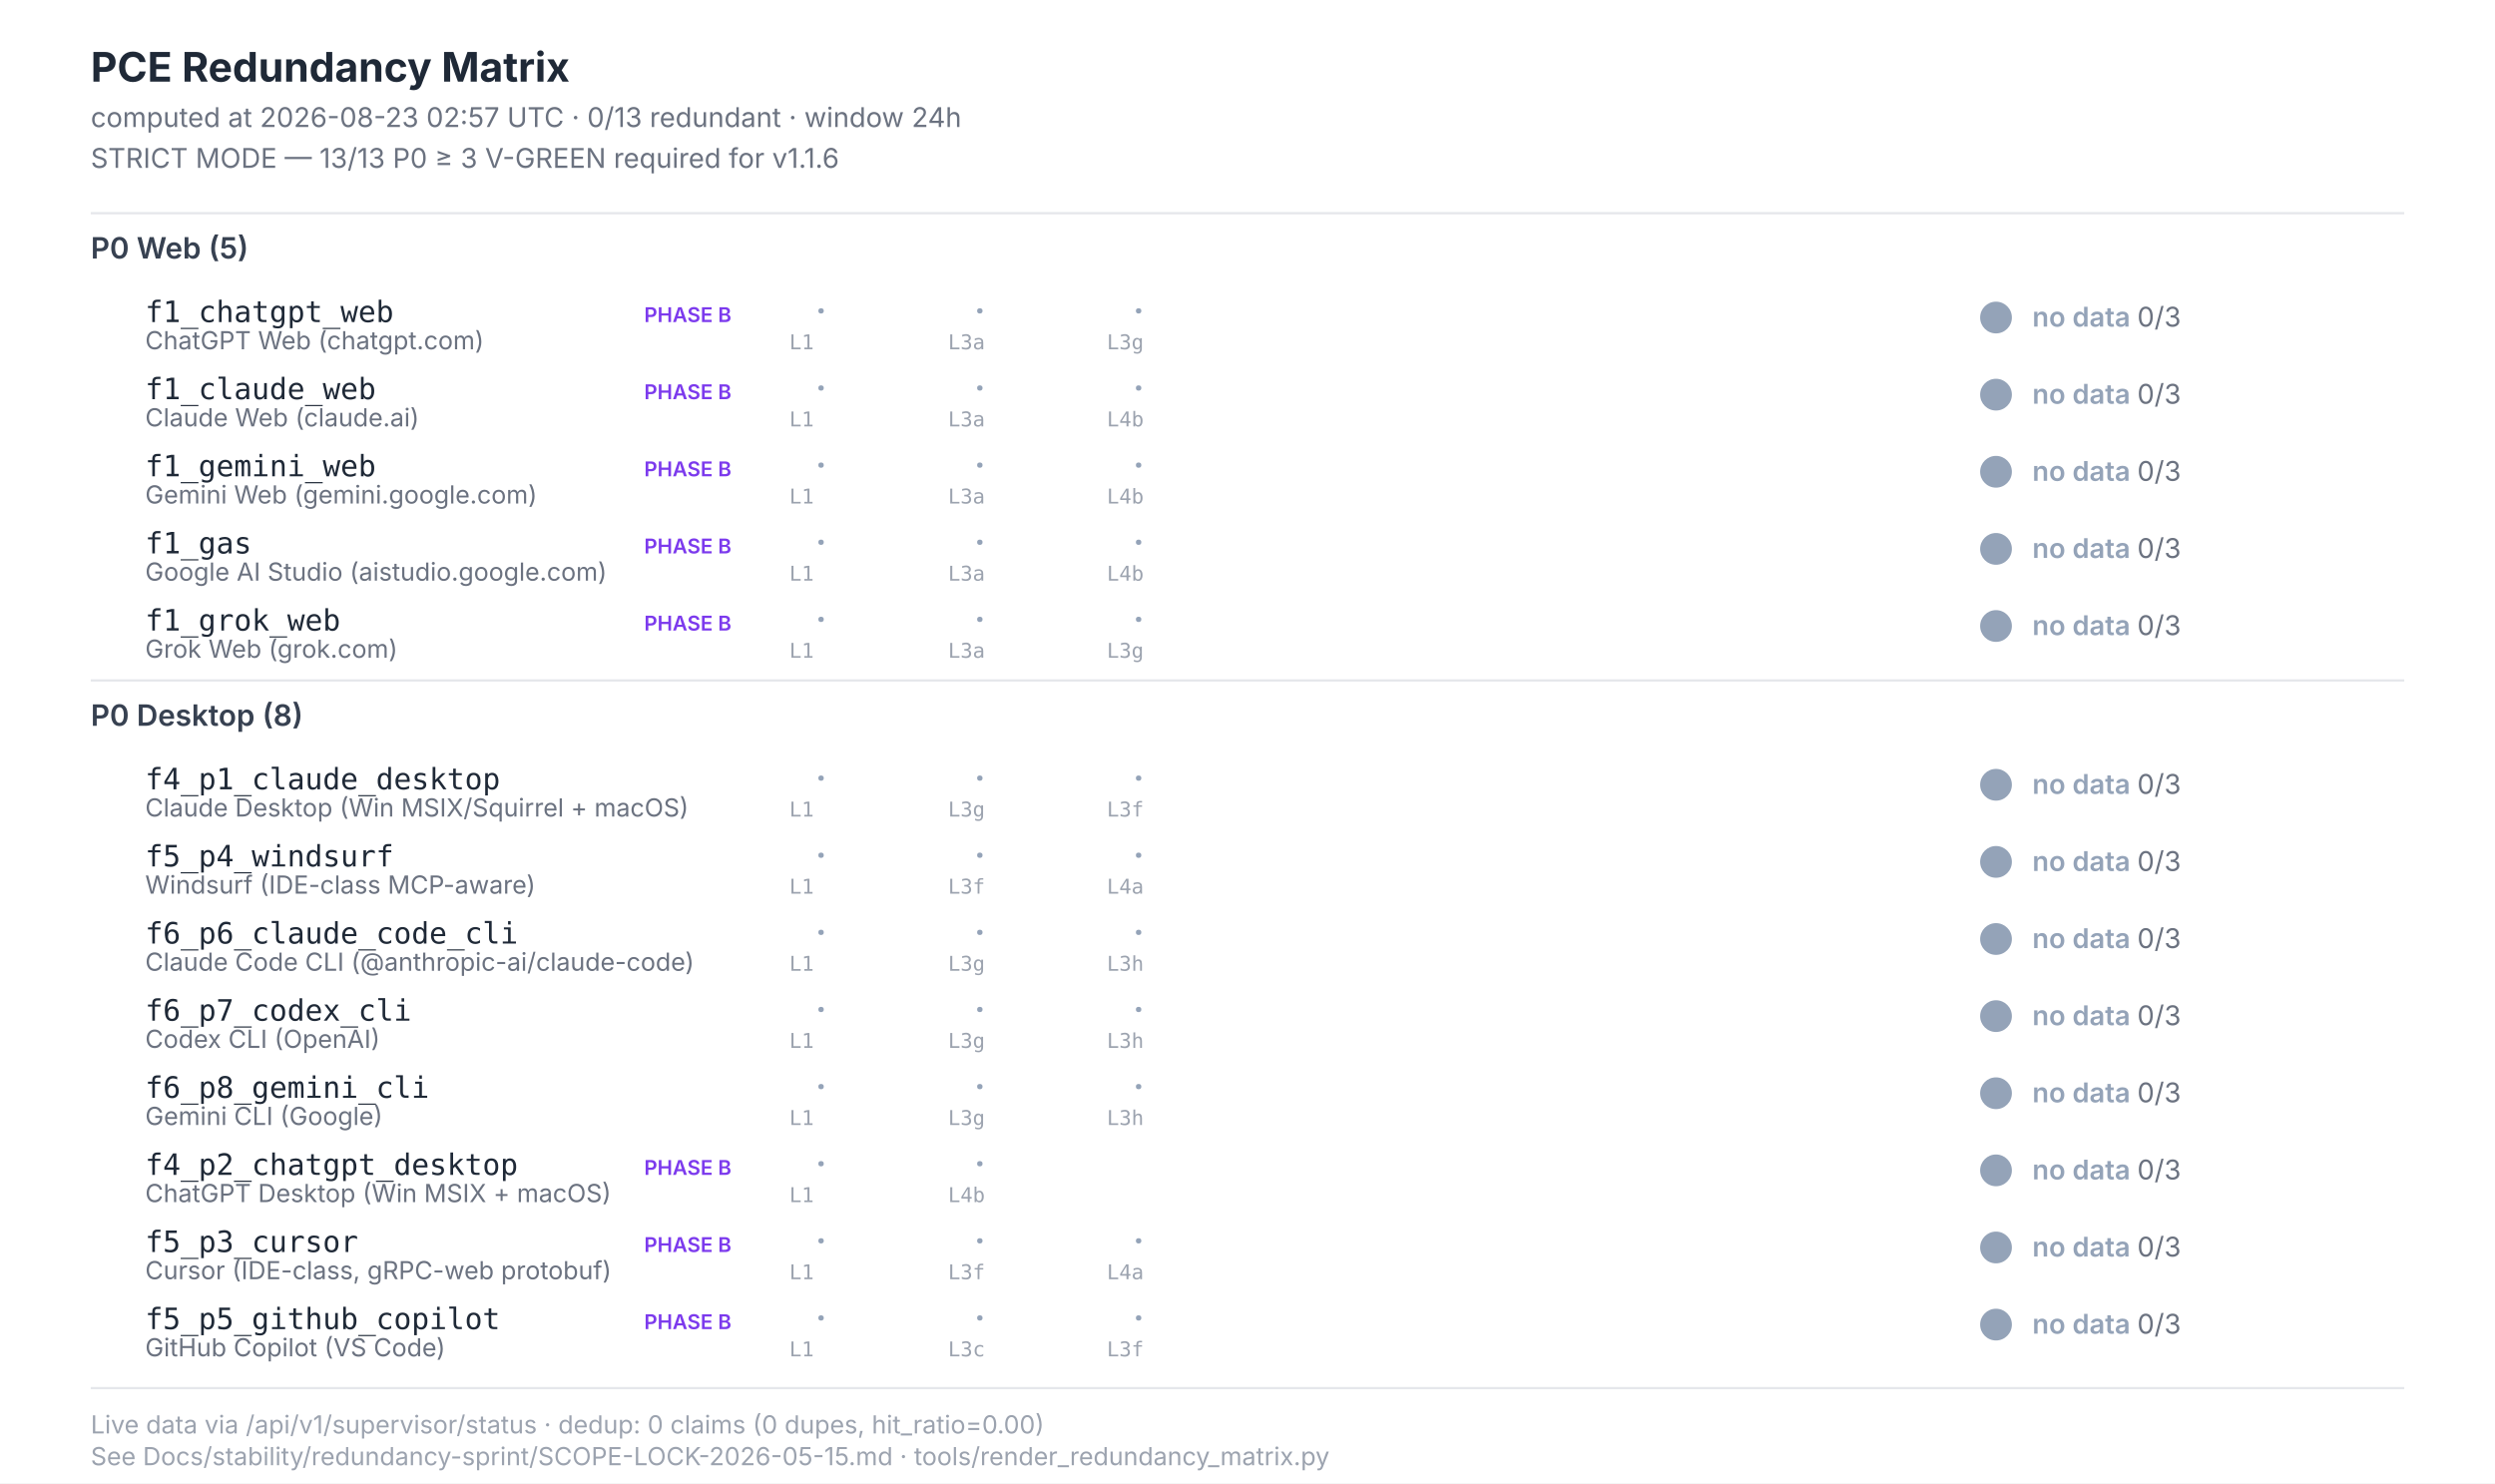
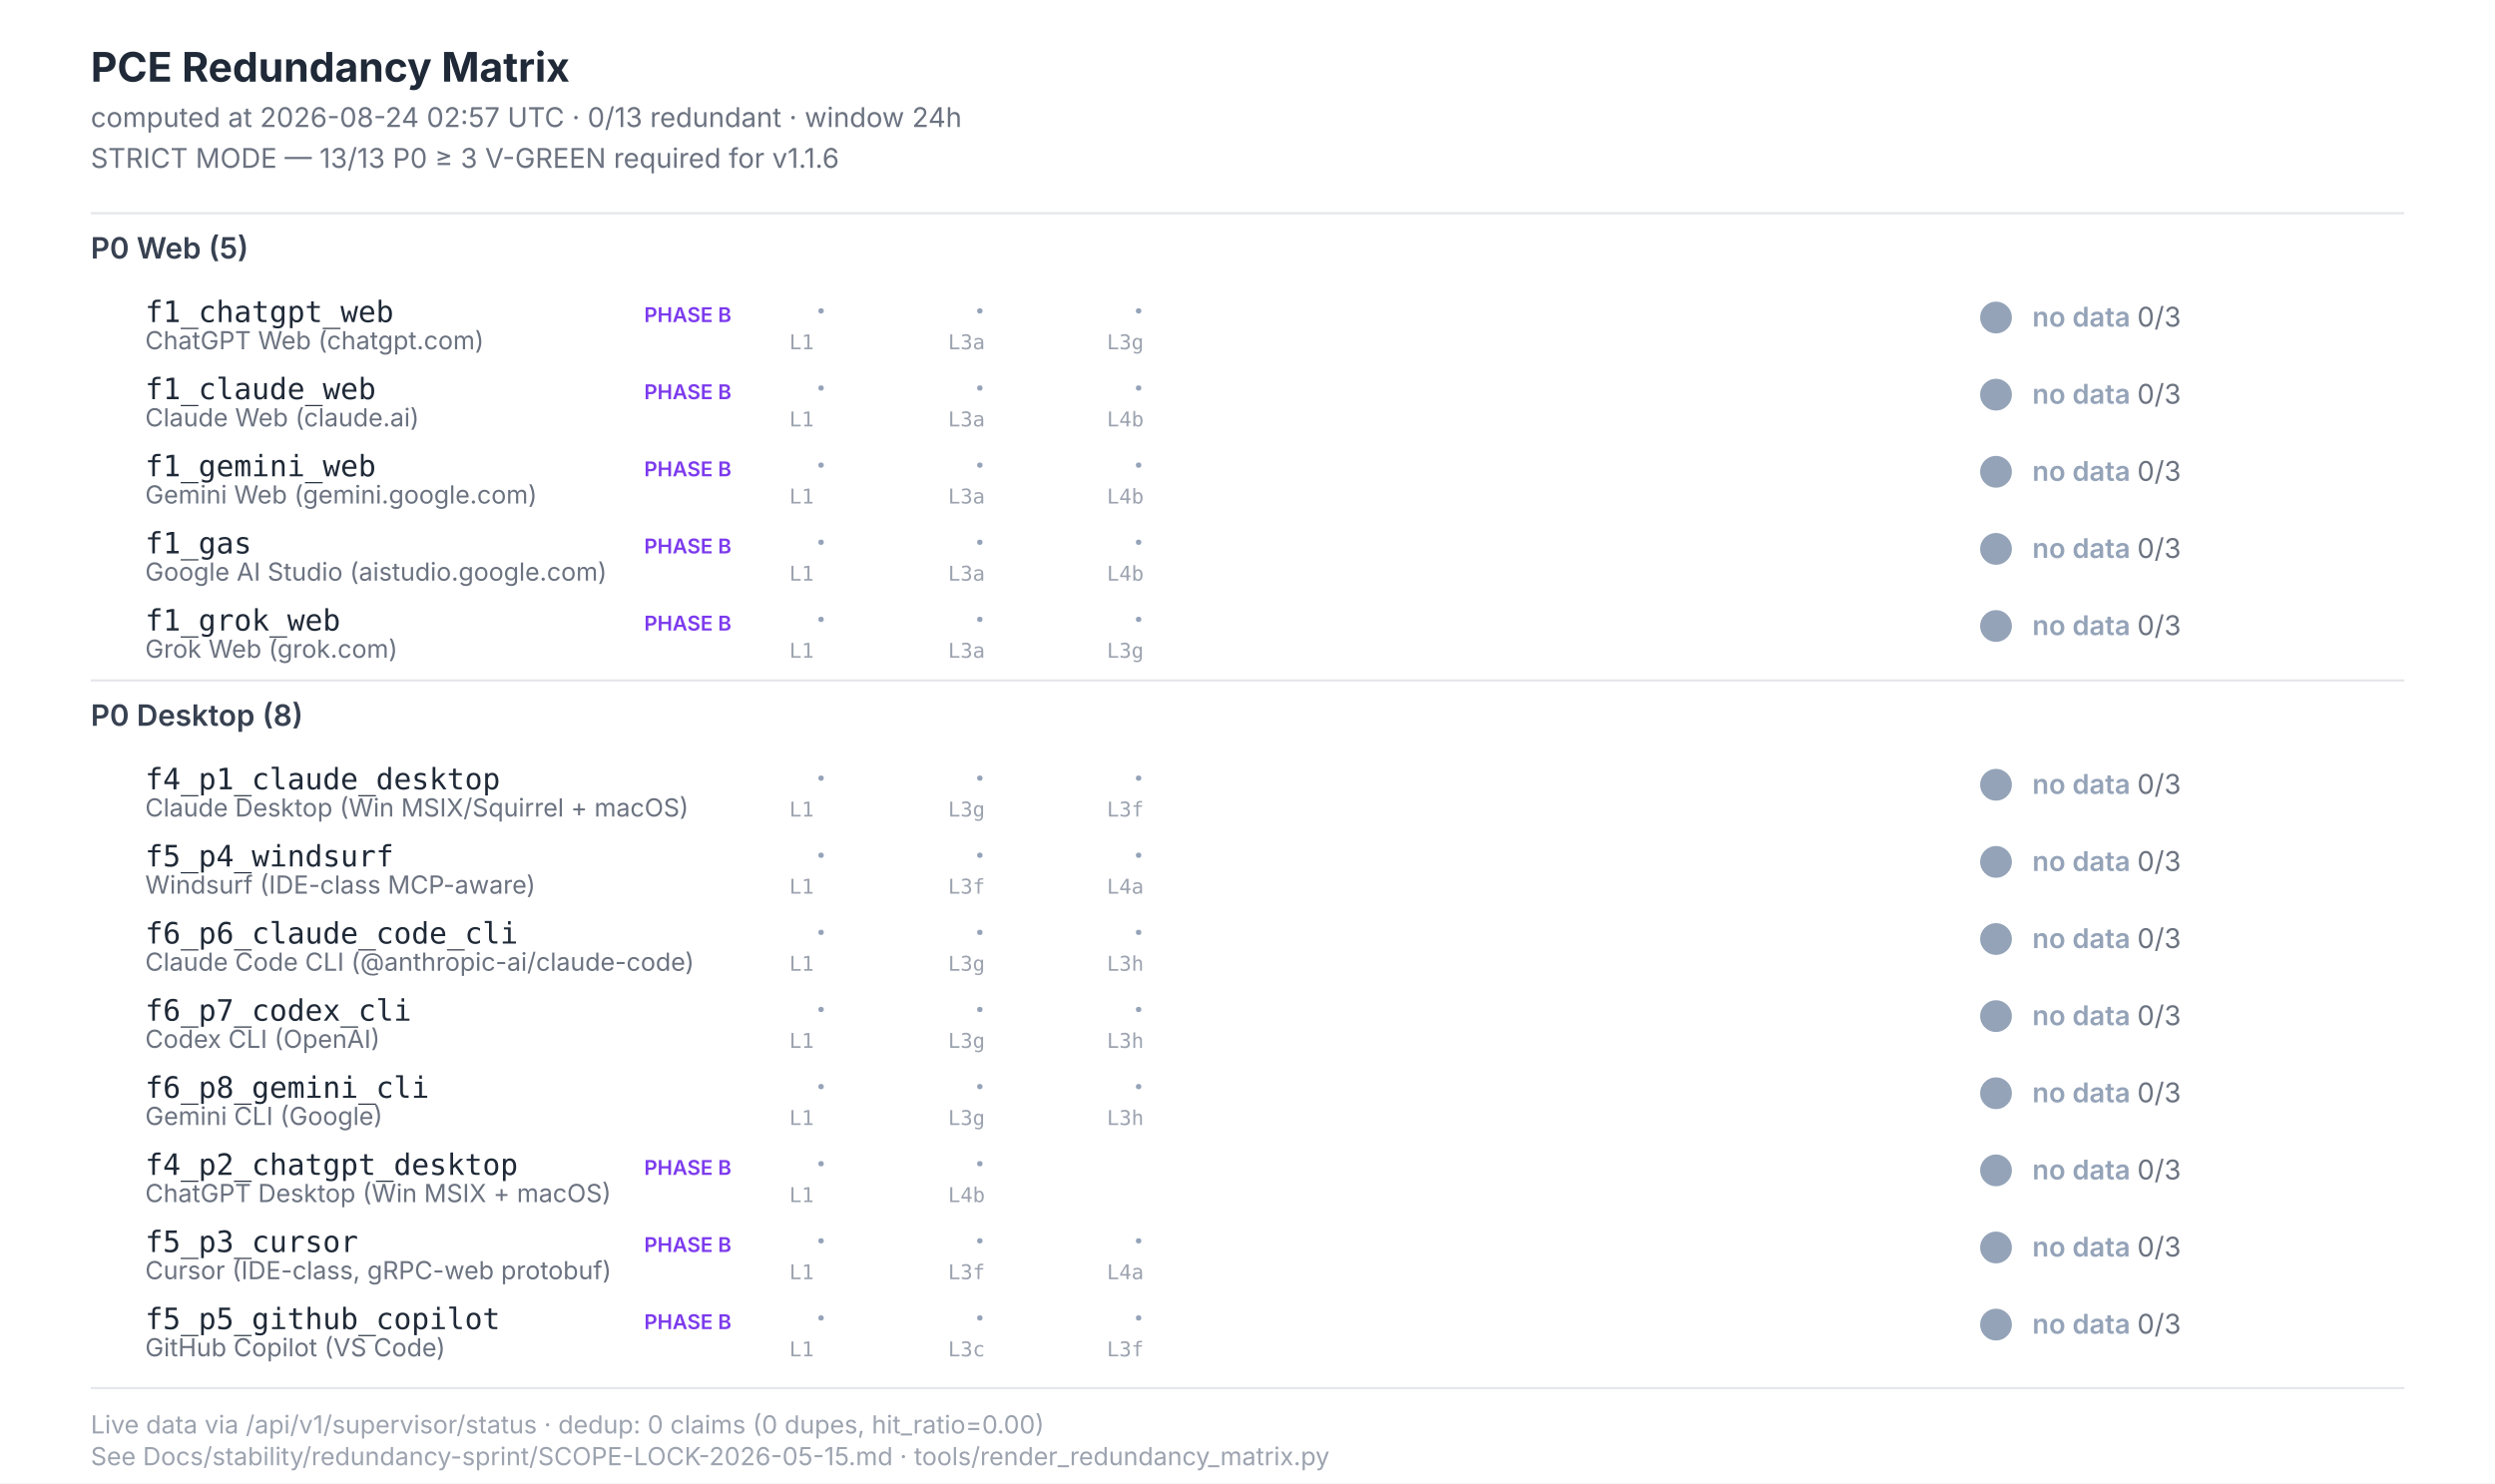
<svg xmlns="http://www.w3.org/2000/svg" width="1100" height="654" viewBox="0 0 1100 654" font-family="Inter, -apple-system, system-ui, sans-serif">
  <style>  .title{font-size:18px;font-weight:700;fill:#1f2937}  .subtitle{font-size:12px;fill:#6b7280}  .section{font-size:13px;font-weight:600;fill:#374151}  .scenario-id{font-size:13px;font-weight:500;fill:#1f2937;font-family:"JetBrains Mono",monospace}  .scenario-label{font-size:11px;fill:#6b7280}  .status-text{font-size:12px;font-weight:600}  .leg-glyph{font-size:14px;font-weight:700;font-family:"Segoe UI Symbol","Apple Color Emoji",sans-serif}  .leg-source{font-size:9px;fill:#9ca3af;font-family:"JetBrains Mono",monospace}  .footer{font-size:11px;fill:#9ca3af}  .phase-b{font-size:9px;font-weight:600;fill:#7c3aed}</style>
  <rect x="0" y="0" width="1100" height="654" fill="#ffffff" />
  <text class="title" x="40" y="36">PCE Redundancy Matrix</text>
-   <text class="subtitle" x="40" y="56">computed at 2026-08-23 02:57 UTC · 0/13 redundant · window 24h</text>
+   <text class="subtitle" x="40" y="56">computed at 2026-08-24 02:57 UTC · 0/13 redundant · window 24h</text>
  <text class="subtitle" x="40" y="74">STRICT MODE — 13/13 P0 ≥ 3 V-GREEN required for v1.1.6</text>
  <line x1="40" y1="94" x2="1060" y2="94" stroke="#e5e7eb" stroke-width="1" />
  <text class="section" x="40" y="114">P0 Web (5)</text>
  <text class="scenario-id" x="64" y="142">f1_chatgpt_web</text>
  <text class="scenario-label" x="64" y="154">ChatGPT Web (chatgpt.com)</text>
  <text class="phase-b" x="284" y="142">PHASE B</text>
  <text class="leg-glyph" x="360" y="142" fill="#94a3b8">·</text>
  <text class="leg-source" x="348" y="154">L1</text>
  <text class="leg-glyph" x="430" y="142" fill="#94a3b8">·</text>
  <text class="leg-source" x="418" y="154">L3a</text>
  <text class="leg-glyph" x="500" y="142" fill="#94a3b8">·</text>
  <text class="leg-source" x="488" y="154">L3g</text>
  <circle cx="880" cy="140" r="7" fill="#94a3b8" />
  <text class="status-text" x="896" y="144" fill="#94a3b8">no data <tspan fill="#6b7280" font-weight="400">0/3</tspan>
  </text>
  <text class="scenario-id" x="64" y="176">f1_claude_web</text>
  <text class="scenario-label" x="64" y="188">Claude Web (claude.ai)</text>
  <text class="phase-b" x="284" y="176">PHASE B</text>
  <text class="leg-glyph" x="360" y="176" fill="#94a3b8">·</text>
  <text class="leg-source" x="348" y="188">L1</text>
  <text class="leg-glyph" x="430" y="176" fill="#94a3b8">·</text>
  <text class="leg-source" x="418" y="188">L3a</text>
  <text class="leg-glyph" x="500" y="176" fill="#94a3b8">·</text>
  <text class="leg-source" x="488" y="188">L4b</text>
  <circle cx="880" cy="174" r="7" fill="#94a3b8" />
  <text class="status-text" x="896" y="178" fill="#94a3b8">no data <tspan fill="#6b7280" font-weight="400">0/3</tspan>
  </text>
  <text class="scenario-id" x="64" y="210">f1_gemini_web</text>
  <text class="scenario-label" x="64" y="222">Gemini Web (gemini.google.com)</text>
  <text class="phase-b" x="284" y="210">PHASE B</text>
  <text class="leg-glyph" x="360" y="210" fill="#94a3b8">·</text>
  <text class="leg-source" x="348" y="222">L1</text>
  <text class="leg-glyph" x="430" y="210" fill="#94a3b8">·</text>
  <text class="leg-source" x="418" y="222">L3a</text>
  <text class="leg-glyph" x="500" y="210" fill="#94a3b8">·</text>
  <text class="leg-source" x="488" y="222">L4b</text>
  <circle cx="880" cy="208" r="7" fill="#94a3b8" />
  <text class="status-text" x="896" y="212" fill="#94a3b8">no data <tspan fill="#6b7280" font-weight="400">0/3</tspan>
  </text>
  <text class="scenario-id" x="64" y="244">f1_gas</text>
  <text class="scenario-label" x="64" y="256">Google AI Studio (aistudio.google.com)</text>
  <text class="phase-b" x="284" y="244">PHASE B</text>
  <text class="leg-glyph" x="360" y="244" fill="#94a3b8">·</text>
  <text class="leg-source" x="348" y="256">L1</text>
  <text class="leg-glyph" x="430" y="244" fill="#94a3b8">·</text>
  <text class="leg-source" x="418" y="256">L3a</text>
  <text class="leg-glyph" x="500" y="244" fill="#94a3b8">·</text>
  <text class="leg-source" x="488" y="256">L4b</text>
  <circle cx="880" cy="242" r="7" fill="#94a3b8" />
  <text class="status-text" x="896" y="246" fill="#94a3b8">no data <tspan fill="#6b7280" font-weight="400">0/3</tspan>
  </text>
  <text class="scenario-id" x="64" y="278">f1_grok_web</text>
  <text class="scenario-label" x="64" y="290">Grok Web (grok.com)</text>
  <text class="phase-b" x="284" y="278">PHASE B</text>
  <text class="leg-glyph" x="360" y="278" fill="#94a3b8">·</text>
  <text class="leg-source" x="348" y="290">L1</text>
  <text class="leg-glyph" x="430" y="278" fill="#94a3b8">·</text>
  <text class="leg-source" x="418" y="290">L3a</text>
  <text class="leg-glyph" x="500" y="278" fill="#94a3b8">·</text>
  <text class="leg-source" x="488" y="290">L3g</text>
  <circle cx="880" cy="276" r="7" fill="#94a3b8" />
  <text class="status-text" x="896" y="280" fill="#94a3b8">no data <tspan fill="#6b7280" font-weight="400">0/3</tspan>
  </text>
  <line x1="40" y1="300" x2="1060" y2="300" stroke="#e5e7eb" stroke-width="1" />
  <text class="section" x="40" y="320">P0 Desktop (8)</text>
  <text class="scenario-id" x="64" y="348">f4_p1_claude_desktop</text>
  <text class="scenario-label" x="64" y="360">Claude Desktop (Win MSIX/Squirrel + macOS)</text>
  <text class="leg-glyph" x="360" y="348" fill="#94a3b8">·</text>
  <text class="leg-source" x="348" y="360">L1</text>
  <text class="leg-glyph" x="430" y="348" fill="#94a3b8">·</text>
  <text class="leg-source" x="418" y="360">L3g</text>
  <text class="leg-glyph" x="500" y="348" fill="#94a3b8">·</text>
  <text class="leg-source" x="488" y="360">L3f</text>
  <circle cx="880" cy="346" r="7" fill="#94a3b8" />
  <text class="status-text" x="896" y="350" fill="#94a3b8">no data <tspan fill="#6b7280" font-weight="400">0/3</tspan>
  </text>
  <text class="scenario-id" x="64" y="382">f5_p4_windsurf</text>
  <text class="scenario-label" x="64" y="394">Windsurf (IDE-class MCP-aware)</text>
  <text class="leg-glyph" x="360" y="382" fill="#94a3b8">·</text>
  <text class="leg-source" x="348" y="394">L1</text>
  <text class="leg-glyph" x="430" y="382" fill="#94a3b8">·</text>
  <text class="leg-source" x="418" y="394">L3f</text>
  <text class="leg-glyph" x="500" y="382" fill="#94a3b8">·</text>
  <text class="leg-source" x="488" y="394">L4a</text>
  <circle cx="880" cy="380" r="7" fill="#94a3b8" />
  <text class="status-text" x="896" y="384" fill="#94a3b8">no data <tspan fill="#6b7280" font-weight="400">0/3</tspan>
  </text>
  <text class="scenario-id" x="64" y="416">f6_p6_claude_code_cli</text>
  <text class="scenario-label" x="64" y="428">Claude Code CLI (@anthropic-ai/claude-code)</text>
  <text class="leg-glyph" x="360" y="416" fill="#94a3b8">·</text>
  <text class="leg-source" x="348" y="428">L1</text>
  <text class="leg-glyph" x="430" y="416" fill="#94a3b8">·</text>
  <text class="leg-source" x="418" y="428">L3g</text>
  <text class="leg-glyph" x="500" y="416" fill="#94a3b8">·</text>
  <text class="leg-source" x="488" y="428">L3h</text>
  <circle cx="880" cy="414" r="7" fill="#94a3b8" />
  <text class="status-text" x="896" y="418" fill="#94a3b8">no data <tspan fill="#6b7280" font-weight="400">0/3</tspan>
  </text>
  <text class="scenario-id" x="64" y="450">f6_p7_codex_cli</text>
  <text class="scenario-label" x="64" y="462">Codex CLI (OpenAI)</text>
  <text class="leg-glyph" x="360" y="450" fill="#94a3b8">·</text>
  <text class="leg-source" x="348" y="462">L1</text>
  <text class="leg-glyph" x="430" y="450" fill="#94a3b8">·</text>
  <text class="leg-source" x="418" y="462">L3g</text>
  <text class="leg-glyph" x="500" y="450" fill="#94a3b8">·</text>
  <text class="leg-source" x="488" y="462">L3h</text>
  <circle cx="880" cy="448" r="7" fill="#94a3b8" />
  <text class="status-text" x="896" y="452" fill="#94a3b8">no data <tspan fill="#6b7280" font-weight="400">0/3</tspan>
  </text>
  <text class="scenario-id" x="64" y="484">f6_p8_gemini_cli</text>
  <text class="scenario-label" x="64" y="496">Gemini CLI (Google)</text>
  <text class="leg-glyph" x="360" y="484" fill="#94a3b8">·</text>
  <text class="leg-source" x="348" y="496">L1</text>
  <text class="leg-glyph" x="430" y="484" fill="#94a3b8">·</text>
  <text class="leg-source" x="418" y="496">L3g</text>
  <text class="leg-glyph" x="500" y="484" fill="#94a3b8">·</text>
  <text class="leg-source" x="488" y="496">L3h</text>
  <circle cx="880" cy="482" r="7" fill="#94a3b8" />
  <text class="status-text" x="896" y="486" fill="#94a3b8">no data <tspan fill="#6b7280" font-weight="400">0/3</tspan>
  </text>
  <text class="scenario-id" x="64" y="518">f4_p2_chatgpt_desktop</text>
  <text class="scenario-label" x="64" y="530">ChatGPT Desktop (Win MSIX + macOS)</text>
  <text class="phase-b" x="284" y="518">PHASE B</text>
  <text class="leg-glyph" x="360" y="518" fill="#94a3b8">·</text>
  <text class="leg-source" x="348" y="530">L1</text>
  <text class="leg-glyph" x="430" y="518" fill="#94a3b8">·</text>
  <text class="leg-source" x="418" y="530">L4b</text>
  <circle cx="880" cy="516" r="7" fill="#94a3b8" />
  <text class="status-text" x="896" y="520" fill="#94a3b8">no data <tspan fill="#6b7280" font-weight="400">0/3</tspan>
  </text>
  <text class="scenario-id" x="64" y="552">f5_p3_cursor</text>
  <text class="scenario-label" x="64" y="564">Cursor (IDE-class, gRPC-web protobuf)</text>
  <text class="phase-b" x="284" y="552">PHASE B</text>
  <text class="leg-glyph" x="360" y="552" fill="#94a3b8">·</text>
  <text class="leg-source" x="348" y="564">L1</text>
  <text class="leg-glyph" x="430" y="552" fill="#94a3b8">·</text>
  <text class="leg-source" x="418" y="564">L3f</text>
  <text class="leg-glyph" x="500" y="552" fill="#94a3b8">·</text>
  <text class="leg-source" x="488" y="564">L4a</text>
  <circle cx="880" cy="550" r="7" fill="#94a3b8" />
  <text class="status-text" x="896" y="554" fill="#94a3b8">no data <tspan fill="#6b7280" font-weight="400">0/3</tspan>
  </text>
  <text class="scenario-id" x="64" y="586">f5_p5_github_copilot</text>
  <text class="scenario-label" x="64" y="598">GitHub Copilot (VS Code)</text>
  <text class="phase-b" x="284" y="586">PHASE B</text>
  <text class="leg-glyph" x="360" y="586" fill="#94a3b8">·</text>
  <text class="leg-source" x="348" y="598">L1</text>
  <text class="leg-glyph" x="430" y="586" fill="#94a3b8">·</text>
  <text class="leg-source" x="418" y="598">L3c</text>
  <text class="leg-glyph" x="500" y="586" fill="#94a3b8">·</text>
  <text class="leg-source" x="488" y="598">L3f</text>
  <circle cx="880" cy="584" r="7" fill="#94a3b8" />
  <text class="status-text" x="896" y="588" fill="#94a3b8">no data <tspan fill="#6b7280" font-weight="400">0/3</tspan>
  </text>
  <line x1="40" y1="612" x2="1060" y2="612" stroke="#e5e7eb" stroke-width="1" />
  <text class="footer" x="40" y="632">Live data via /api/v1/supervisor/status · dedup: 0 claims (0 dupes, hit_ratio=0.00)</text>
  <text class="footer" x="40" y="646">See Docs/stability/redundancy-sprint/SCOPE-LOCK-2026-05-15.md · tools/render_redundancy_matrix.py</text>
</svg>
